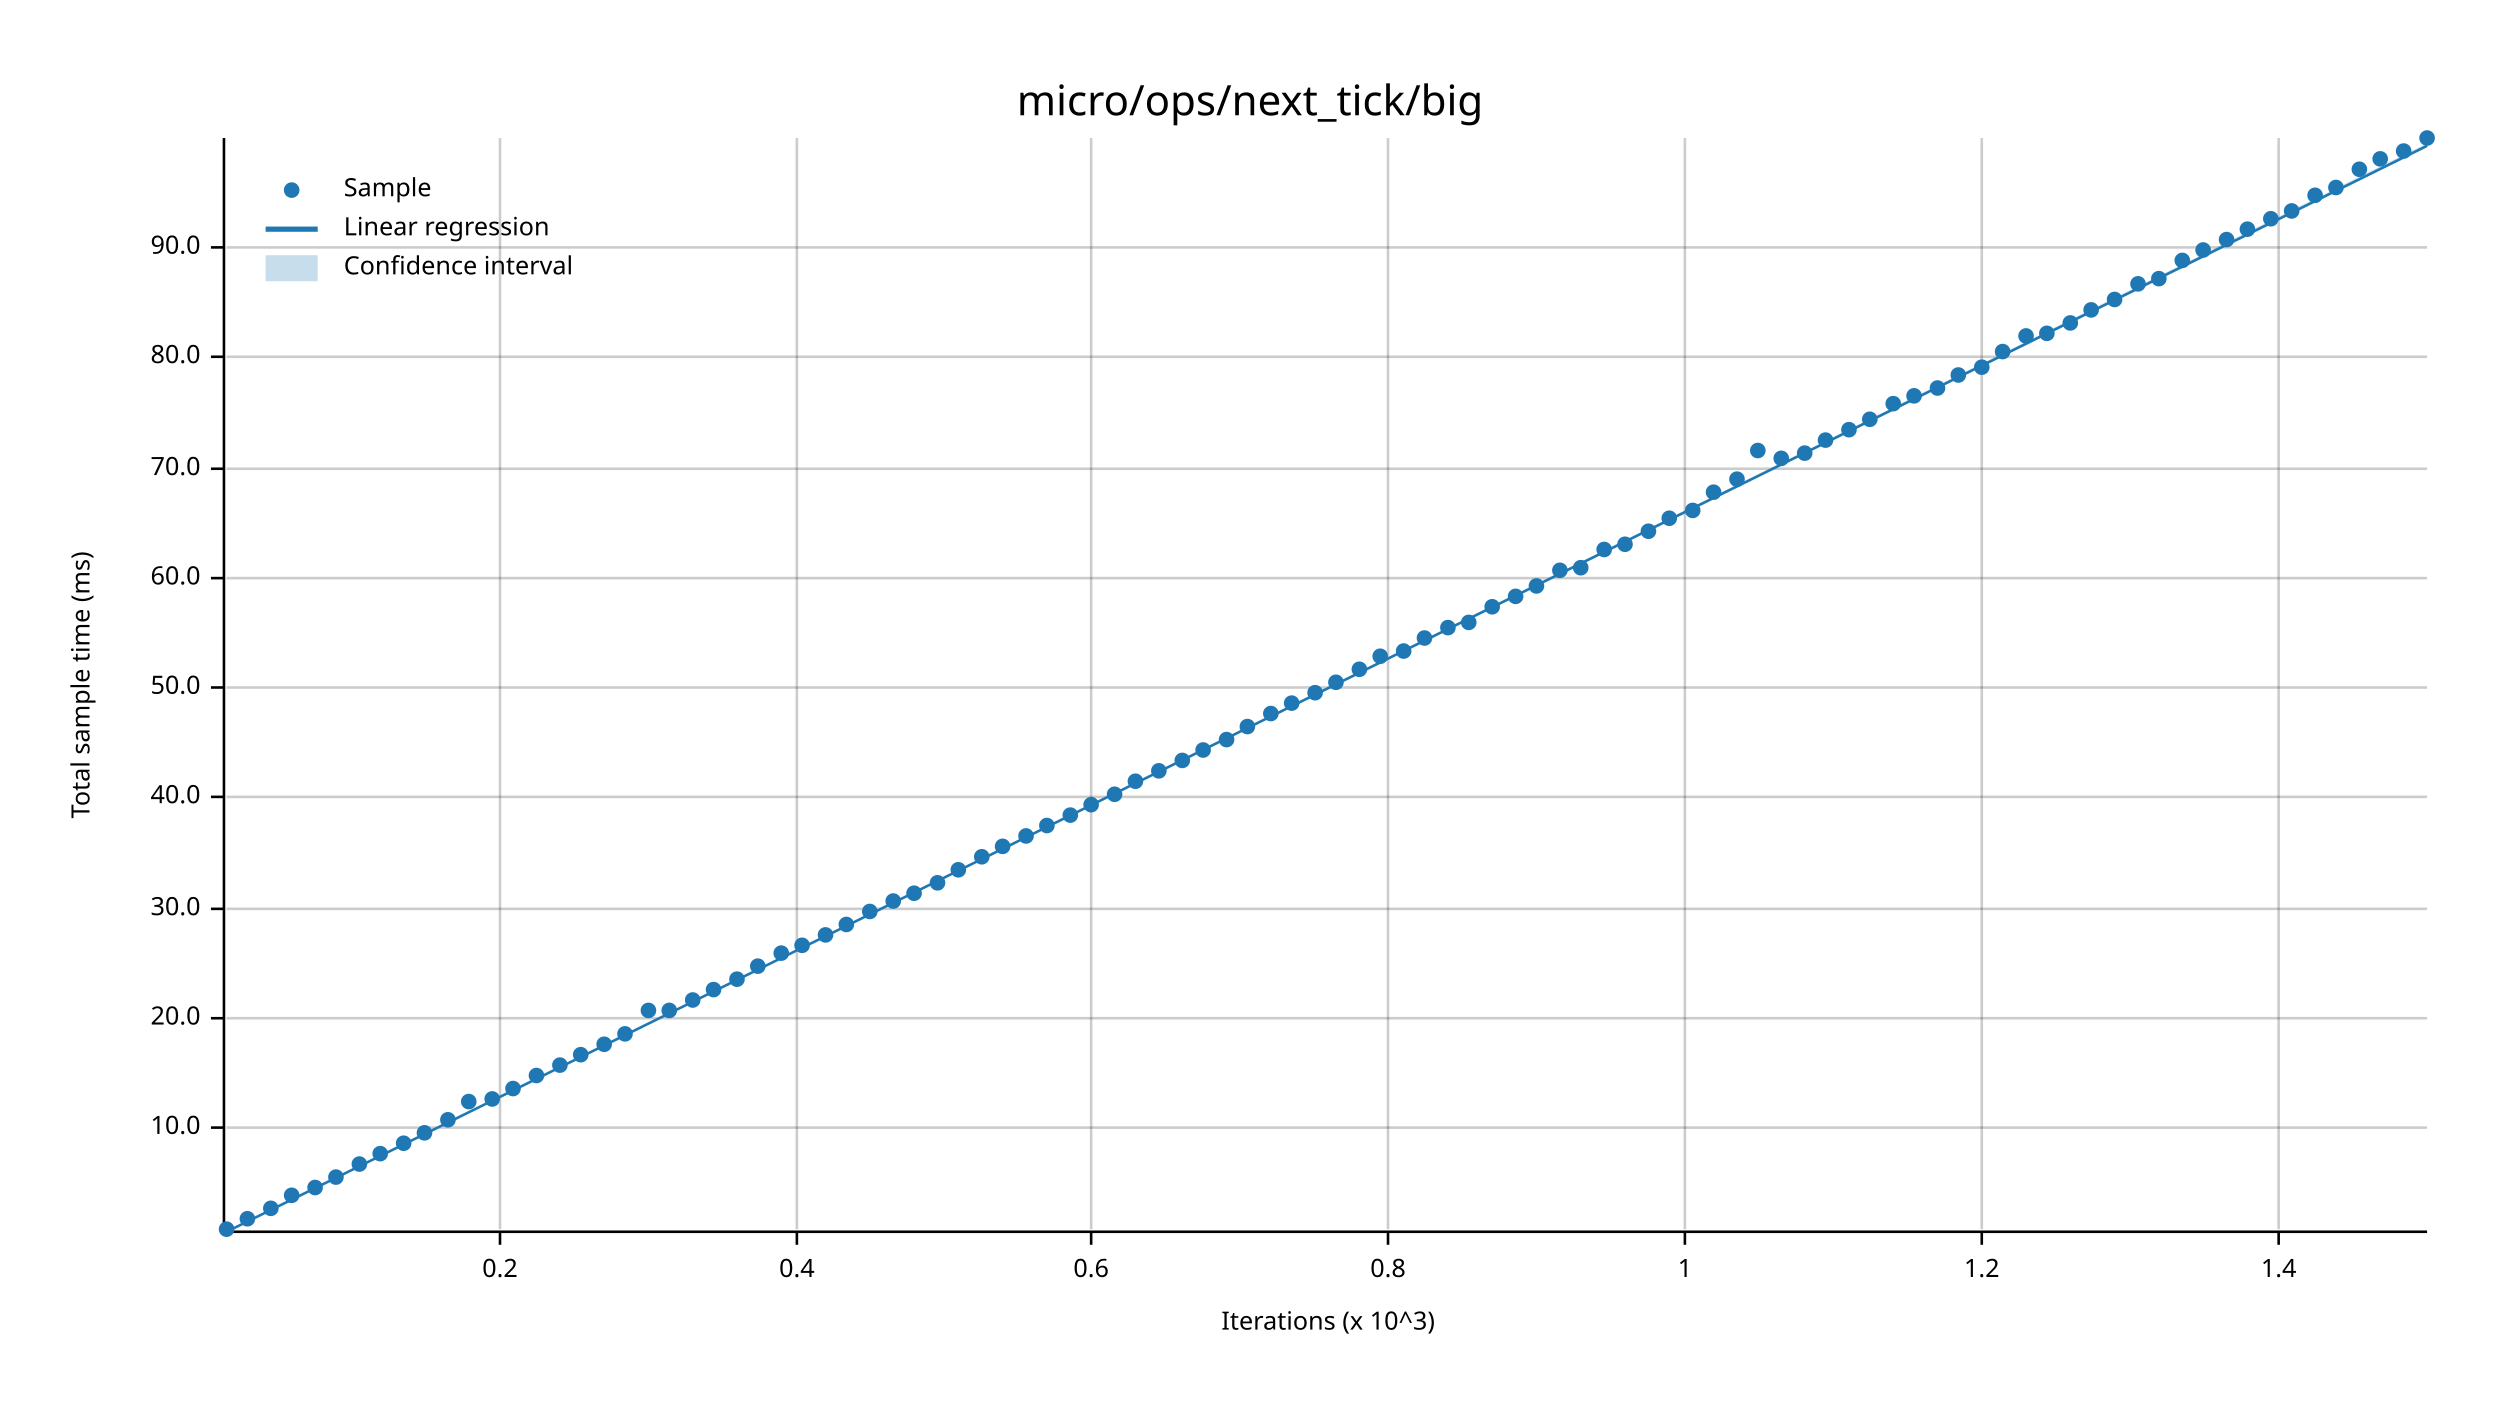
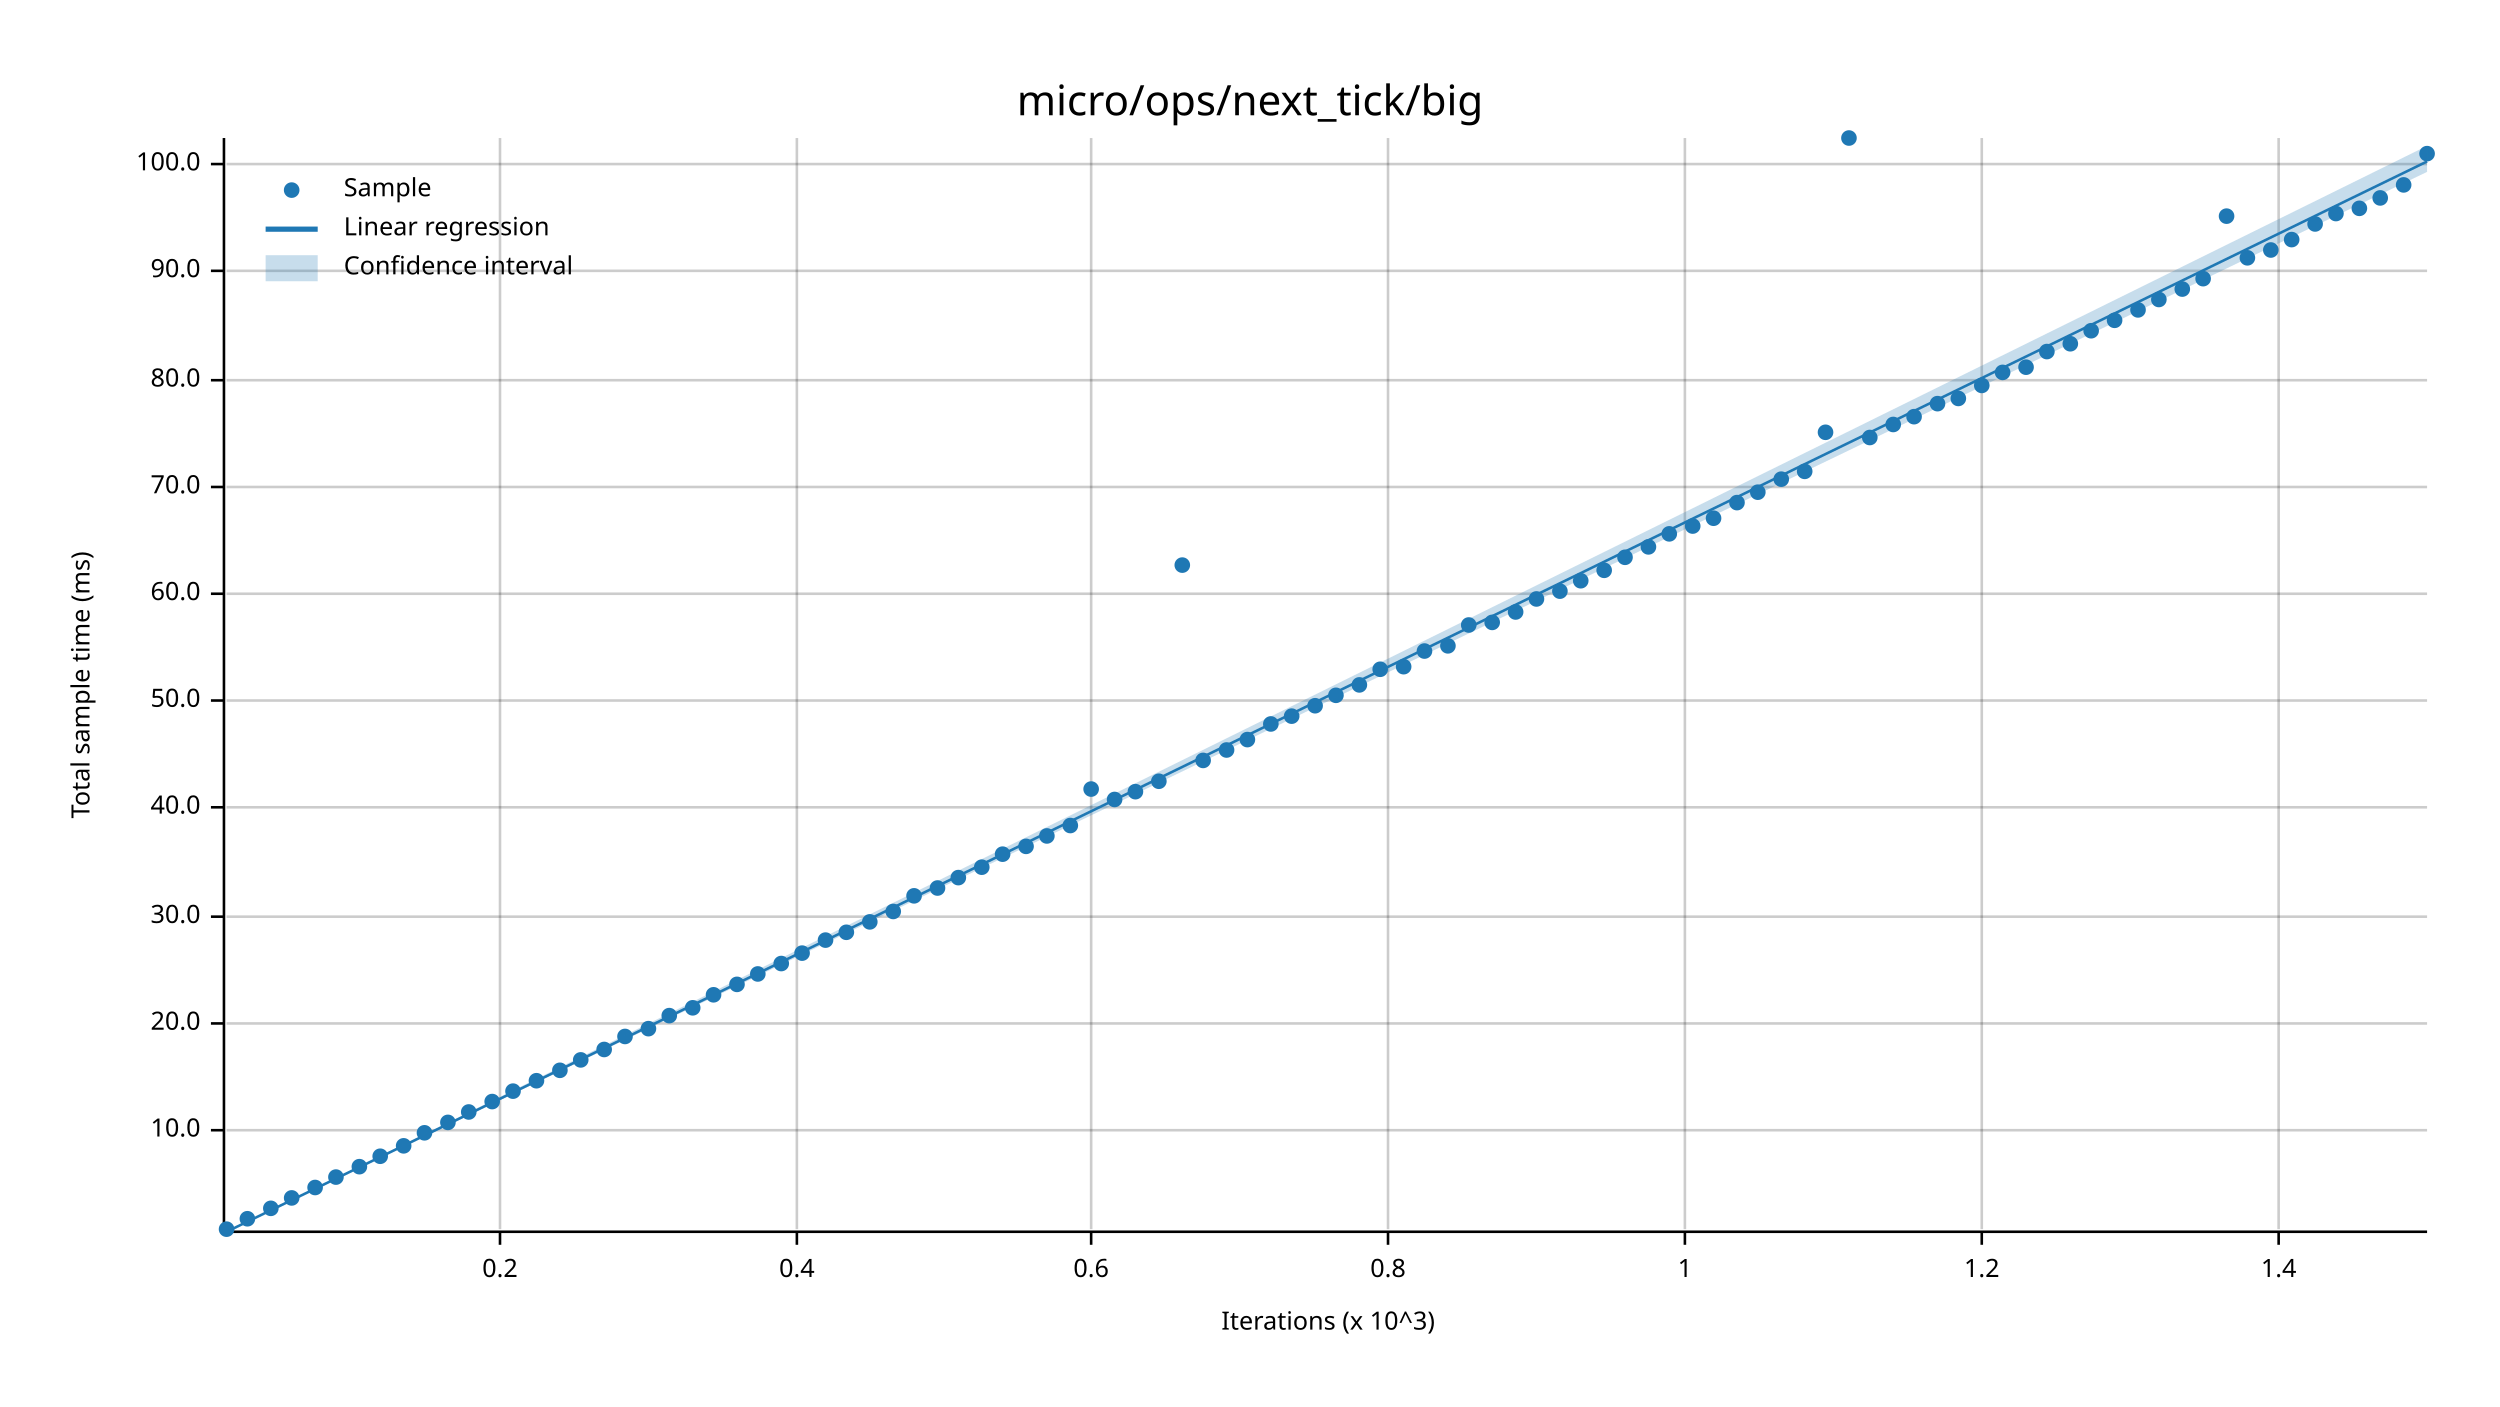
<svg xmlns="http://www.w3.org/2000/svg" width="960" height="540" viewBox="0 0 960 540">
  <text x="480" y="32" dy="0.76em" text-anchor="middle" font-family="sans-serif" font-size="16.129" opacity="1" fill="#000000">
micro/ops/next_tick/big
</text>
  <text x="27" y="263" dy="0.76em" text-anchor="middle" font-family="sans-serif" font-size="9.677" opacity="1" fill="#000000" transform="rotate(270, 27, 263)">
Total sample time (ms)
</text>
  <text x="510" y="513" dy="-0.5ex" text-anchor="middle" font-family="sans-serif" font-size="9.677" opacity="1" fill="#000000">
Iterations (x 10^3)
</text>
  <line opacity="0.2" stroke="#000000" stroke-width="1" x1="192" y1="472" x2="192" y2="53" />
  <line opacity="0.2" stroke="#000000" stroke-width="1" x1="306" y1="472" x2="306" y2="53" />
  <line opacity="0.2" stroke="#000000" stroke-width="1" x1="419" y1="472" x2="419" y2="53" />
  <line opacity="0.2" stroke="#000000" stroke-width="1" x1="533" y1="472" x2="533" y2="53" />
  <line opacity="0.2" stroke="#000000" stroke-width="1" x1="647" y1="472" x2="647" y2="53" />
  <line opacity="0.2" stroke="#000000" stroke-width="1" x1="761" y1="472" x2="761" y2="53" />
  <line opacity="0.2" stroke="#000000" stroke-width="1" x1="875" y1="472" x2="875" y2="53" />
-   <line opacity="0.2" stroke="#000000" stroke-width="1" x1="87" y1="433" x2="932" y2="433" />
-   <line opacity="0.2" stroke="#000000" stroke-width="1" x1="87" y1="391" x2="932" y2="391" />
-   <line opacity="0.2" stroke="#000000" stroke-width="1" x1="87" y1="349" x2="932" y2="349" />
-   <line opacity="0.2" stroke="#000000" stroke-width="1" x1="87" y1="306" x2="932" y2="306" />
-   <line opacity="0.2" stroke="#000000" stroke-width="1" x1="87" y1="264" x2="932" y2="264" />
-   <line opacity="0.2" stroke="#000000" stroke-width="1" x1="87" y1="222" x2="932" y2="222" />
-   <line opacity="0.2" stroke="#000000" stroke-width="1" x1="87" y1="180" x2="932" y2="180" />
-   <line opacity="0.2" stroke="#000000" stroke-width="1" x1="87" y1="137" x2="932" y2="137" />
-   <line opacity="0.2" stroke="#000000" stroke-width="1" x1="87" y1="95" x2="932" y2="95" />
+   <line opacity="0.2" stroke="#000000" stroke-width="1" x1="87" y1="434" x2="932" y2="434" />
+   <line opacity="0.2" stroke="#000000" stroke-width="1" x1="87" y1="393" x2="932" y2="393" />
+   <line opacity="0.2" stroke="#000000" stroke-width="1" x1="87" y1="352" x2="932" y2="352" />
+   <line opacity="0.2" stroke="#000000" stroke-width="1" x1="87" y1="310" x2="932" y2="310" />
+   <line opacity="0.2" stroke="#000000" stroke-width="1" x1="87" y1="269" x2="932" y2="269" />
+   <line opacity="0.2" stroke="#000000" stroke-width="1" x1="87" y1="228" x2="932" y2="228" />
+   <line opacity="0.2" stroke="#000000" stroke-width="1" x1="87" y1="187" x2="932" y2="187" />
+   <line opacity="0.2" stroke="#000000" stroke-width="1" x1="87" y1="146" x2="932" y2="146" />
+   <line opacity="0.2" stroke="#000000" stroke-width="1" x1="87" y1="104" x2="932" y2="104" />
+   <line opacity="0.2" stroke="#000000" stroke-width="1" x1="87" y1="63" x2="932" y2="63" />
  <polyline fill="none" opacity="1" stroke="#000000" stroke-width="1" points="86,53 86,472 " />
-   <text x="77" y="433" dy="0.5ex" text-anchor="end" font-family="sans-serif" font-size="9.677" opacity="1" fill="#000000">
+   <text x="77" y="434" dy="0.5ex" text-anchor="end" font-family="sans-serif" font-size="9.677" opacity="1" fill="#000000">
10.0
</text>
-   <polyline fill="none" opacity="1" stroke="#000000" stroke-width="1" points="81,433 86,433 " />
-   <text x="77" y="391" dy="0.5ex" text-anchor="end" font-family="sans-serif" font-size="9.677" opacity="1" fill="#000000">
+   <polyline fill="none" opacity="1" stroke="#000000" stroke-width="1" points="81,434 86,434 " />
+   <text x="77" y="393" dy="0.5ex" text-anchor="end" font-family="sans-serif" font-size="9.677" opacity="1" fill="#000000">
20.0
</text>
-   <polyline fill="none" opacity="1" stroke="#000000" stroke-width="1" points="81,391 86,391 " />
-   <text x="77" y="349" dy="0.5ex" text-anchor="end" font-family="sans-serif" font-size="9.677" opacity="1" fill="#000000">
+   <polyline fill="none" opacity="1" stroke="#000000" stroke-width="1" points="81,393 86,393 " />
+   <text x="77" y="352" dy="0.5ex" text-anchor="end" font-family="sans-serif" font-size="9.677" opacity="1" fill="#000000">
30.0
</text>
-   <polyline fill="none" opacity="1" stroke="#000000" stroke-width="1" points="81,349 86,349 " />
-   <text x="77" y="306" dy="0.5ex" text-anchor="end" font-family="sans-serif" font-size="9.677" opacity="1" fill="#000000">
+   <polyline fill="none" opacity="1" stroke="#000000" stroke-width="1" points="81,352 86,352 " />
+   <text x="77" y="310" dy="0.5ex" text-anchor="end" font-family="sans-serif" font-size="9.677" opacity="1" fill="#000000">
40.0
</text>
-   <polyline fill="none" opacity="1" stroke="#000000" stroke-width="1" points="81,306 86,306 " />
-   <text x="77" y="264" dy="0.5ex" text-anchor="end" font-family="sans-serif" font-size="9.677" opacity="1" fill="#000000">
+   <polyline fill="none" opacity="1" stroke="#000000" stroke-width="1" points="81,310 86,310 " />
+   <text x="77" y="269" dy="0.5ex" text-anchor="end" font-family="sans-serif" font-size="9.677" opacity="1" fill="#000000">
50.0
</text>
-   <polyline fill="none" opacity="1" stroke="#000000" stroke-width="1" points="81,264 86,264 " />
-   <text x="77" y="222" dy="0.5ex" text-anchor="end" font-family="sans-serif" font-size="9.677" opacity="1" fill="#000000">
+   <polyline fill="none" opacity="1" stroke="#000000" stroke-width="1" points="81,269 86,269 " />
+   <text x="77" y="228" dy="0.5ex" text-anchor="end" font-family="sans-serif" font-size="9.677" opacity="1" fill="#000000">
60.0
</text>
-   <polyline fill="none" opacity="1" stroke="#000000" stroke-width="1" points="81,222 86,222 " />
-   <text x="77" y="180" dy="0.5ex" text-anchor="end" font-family="sans-serif" font-size="9.677" opacity="1" fill="#000000">
+   <polyline fill="none" opacity="1" stroke="#000000" stroke-width="1" points="81,228 86,228 " />
+   <text x="77" y="187" dy="0.5ex" text-anchor="end" font-family="sans-serif" font-size="9.677" opacity="1" fill="#000000">
70.0
</text>
-   <polyline fill="none" opacity="1" stroke="#000000" stroke-width="1" points="81,180 86,180 " />
-   <text x="77" y="137" dy="0.5ex" text-anchor="end" font-family="sans-serif" font-size="9.677" opacity="1" fill="#000000">
+   <polyline fill="none" opacity="1" stroke="#000000" stroke-width="1" points="81,187 86,187 " />
+   <text x="77" y="146" dy="0.5ex" text-anchor="end" font-family="sans-serif" font-size="9.677" opacity="1" fill="#000000">
80.0
</text>
-   <polyline fill="none" opacity="1" stroke="#000000" stroke-width="1" points="81,137 86,137 " />
-   <text x="77" y="95" dy="0.5ex" text-anchor="end" font-family="sans-serif" font-size="9.677" opacity="1" fill="#000000">
+   <polyline fill="none" opacity="1" stroke="#000000" stroke-width="1" points="81,146 86,146 " />
+   <text x="77" y="104" dy="0.5ex" text-anchor="end" font-family="sans-serif" font-size="9.677" opacity="1" fill="#000000">
90.0
</text>
-   <polyline fill="none" opacity="1" stroke="#000000" stroke-width="1" points="81,95 86,95 " />
+   <polyline fill="none" opacity="1" stroke="#000000" stroke-width="1" points="81,104 86,104 " />
+   <text x="77" y="63" dy="0.5ex" text-anchor="end" font-family="sans-serif" font-size="9.677" opacity="1" fill="#000000">
+ 100.0
+ </text>
+   <polyline fill="none" opacity="1" stroke="#000000" stroke-width="1" points="81,63 86,63 " />
  <polyline fill="none" opacity="1" stroke="#000000" stroke-width="1" points="87,473 932,473 " />
  <text x="192" y="483" dy="0.76em" text-anchor="middle" font-family="sans-serif" font-size="9.677" opacity="1" fill="#000000">
0.2
</text>
  <polyline fill="none" opacity="1" stroke="#000000" stroke-width="1" points="192,473 192,478 " />
  <text x="306" y="483" dy="0.76em" text-anchor="middle" font-family="sans-serif" font-size="9.677" opacity="1" fill="#000000">
0.4
</text>
  <polyline fill="none" opacity="1" stroke="#000000" stroke-width="1" points="306,473 306,478 " />
  <text x="419" y="483" dy="0.76em" text-anchor="middle" font-family="sans-serif" font-size="9.677" opacity="1" fill="#000000">
0.6
</text>
  <polyline fill="none" opacity="1" stroke="#000000" stroke-width="1" points="419,473 419,478 " />
  <text x="533" y="483" dy="0.76em" text-anchor="middle" font-family="sans-serif" font-size="9.677" opacity="1" fill="#000000">
0.8
</text>
  <polyline fill="none" opacity="1" stroke="#000000" stroke-width="1" points="533,473 533,478 " />
  <text x="647" y="483" dy="0.76em" text-anchor="middle" font-family="sans-serif" font-size="9.677" opacity="1" fill="#000000">
1
</text>
  <polyline fill="none" opacity="1" stroke="#000000" stroke-width="1" points="647,473 647,478 " />
  <text x="761" y="483" dy="0.76em" text-anchor="middle" font-family="sans-serif" font-size="9.677" opacity="1" fill="#000000">
1.2
</text>
  <polyline fill="none" opacity="1" stroke="#000000" stroke-width="1" points="761,473 761,478 " />
  <text x="875" y="483" dy="0.76em" text-anchor="middle" font-family="sans-serif" font-size="9.677" opacity="1" fill="#000000">
1.4
</text>
  <polyline fill="none" opacity="1" stroke="#000000" stroke-width="1" points="875,473 875,478 " />
  <circle cx="87" cy="472" r="3" opacity="1" fill="#1F78B4" stroke="none" stroke-width="1" />
  <circle cx="95" cy="468" r="3" opacity="1" fill="#1F78B4" stroke="none" stroke-width="1" />
  <circle cx="104" cy="464" r="3" opacity="1" fill="#1F78B4" stroke="none" stroke-width="1" />
-   <circle cx="112" cy="459" r="3" opacity="1" fill="#1F78B4" stroke="none" stroke-width="1" />
+   <circle cx="112" cy="460" r="3" opacity="1" fill="#1F78B4" stroke="none" stroke-width="1" />
  <circle cx="121" cy="456" r="3" opacity="1" fill="#1F78B4" stroke="none" stroke-width="1" />
  <circle cx="129" cy="452" r="3" opacity="1" fill="#1F78B4" stroke="none" stroke-width="1" />
-   <circle cx="138" cy="447" r="3" opacity="1" fill="#1F78B4" stroke="none" stroke-width="1" />
-   <circle cx="146" cy="443" r="3" opacity="1" fill="#1F78B4" stroke="none" stroke-width="1" />
-   <circle cx="155" cy="439" r="3" opacity="1" fill="#1F78B4" stroke="none" stroke-width="1" />
+   <circle cx="138" cy="448" r="3" opacity="1" fill="#1F78B4" stroke="none" stroke-width="1" />
+   <circle cx="146" cy="444" r="3" opacity="1" fill="#1F78B4" stroke="none" stroke-width="1" />
+   <circle cx="155" cy="440" r="3" opacity="1" fill="#1F78B4" stroke="none" stroke-width="1" />
  <circle cx="163" cy="435" r="3" opacity="1" fill="#1F78B4" stroke="none" stroke-width="1" />
-   <circle cx="172" cy="430" r="3" opacity="1" fill="#1F78B4" stroke="none" stroke-width="1" />
-   <circle cx="180" cy="423" r="3" opacity="1" fill="#1F78B4" stroke="none" stroke-width="1" />
-   <circle cx="189" cy="422" r="3" opacity="1" fill="#1F78B4" stroke="none" stroke-width="1" />
-   <circle cx="197" cy="418" r="3" opacity="1" fill="#1F78B4" stroke="none" stroke-width="1" />
-   <circle cx="206" cy="413" r="3" opacity="1" fill="#1F78B4" stroke="none" stroke-width="1" />
-   <circle cx="215" cy="409" r="3" opacity="1" fill="#1F78B4" stroke="none" stroke-width="1" />
-   <circle cx="223" cy="405" r="3" opacity="1" fill="#1F78B4" stroke="none" stroke-width="1" />
-   <circle cx="232" cy="401" r="3" opacity="1" fill="#1F78B4" stroke="none" stroke-width="1" />
-   <circle cx="240" cy="397" r="3" opacity="1" fill="#1F78B4" stroke="none" stroke-width="1" />
-   <circle cx="249" cy="388" r="3" opacity="1" fill="#1F78B4" stroke="none" stroke-width="1" />
-   <circle cx="257" cy="388" r="3" opacity="1" fill="#1F78B4" stroke="none" stroke-width="1" />
-   <circle cx="266" cy="384" r="3" opacity="1" fill="#1F78B4" stroke="none" stroke-width="1" />
-   <circle cx="274" cy="380" r="3" opacity="1" fill="#1F78B4" stroke="none" stroke-width="1" />
-   <circle cx="283" cy="376" r="3" opacity="1" fill="#1F78B4" stroke="none" stroke-width="1" />
-   <circle cx="291" cy="371" r="3" opacity="1" fill="#1F78B4" stroke="none" stroke-width="1" />
-   <circle cx="300" cy="366" r="3" opacity="1" fill="#1F78B4" stroke="none" stroke-width="1" />
-   <circle cx="308" cy="363" r="3" opacity="1" fill="#1F78B4" stroke="none" stroke-width="1" />
-   <circle cx="317" cy="359" r="3" opacity="1" fill="#1F78B4" stroke="none" stroke-width="1" />
-   <circle cx="325" cy="355" r="3" opacity="1" fill="#1F78B4" stroke="none" stroke-width="1" />
-   <circle cx="334" cy="350" r="3" opacity="1" fill="#1F78B4" stroke="none" stroke-width="1" />
-   <circle cx="343" cy="346" r="3" opacity="1" fill="#1F78B4" stroke="none" stroke-width="1" />
-   <circle cx="351" cy="343" r="3" opacity="1" fill="#1F78B4" stroke="none" stroke-width="1" />
-   <circle cx="360" cy="339" r="3" opacity="1" fill="#1F78B4" stroke="none" stroke-width="1" />
-   <circle cx="368" cy="334" r="3" opacity="1" fill="#1F78B4" stroke="none" stroke-width="1" />
-   <circle cx="377" cy="329" r="3" opacity="1" fill="#1F78B4" stroke="none" stroke-width="1" />
-   <circle cx="385" cy="325" r="3" opacity="1" fill="#1F78B4" stroke="none" stroke-width="1" />
-   <circle cx="394" cy="321" r="3" opacity="1" fill="#1F78B4" stroke="none" stroke-width="1" />
-   <circle cx="402" cy="317" r="3" opacity="1" fill="#1F78B4" stroke="none" stroke-width="1" />
-   <circle cx="411" cy="313" r="3" opacity="1" fill="#1F78B4" stroke="none" stroke-width="1" />
-   <circle cx="419" cy="309" r="3" opacity="1" fill="#1F78B4" stroke="none" stroke-width="1" />
-   <circle cx="428" cy="305" r="3" opacity="1" fill="#1F78B4" stroke="none" stroke-width="1" />
-   <circle cx="436" cy="300" r="3" opacity="1" fill="#1F78B4" stroke="none" stroke-width="1" />
-   <circle cx="445" cy="296" r="3" opacity="1" fill="#1F78B4" stroke="none" stroke-width="1" />
-   <circle cx="454" cy="292" r="3" opacity="1" fill="#1F78B4" stroke="none" stroke-width="1" />
-   <circle cx="462" cy="288" r="3" opacity="1" fill="#1F78B4" stroke="none" stroke-width="1" />
-   <circle cx="471" cy="284" r="3" opacity="1" fill="#1F78B4" stroke="none" stroke-width="1" />
-   <circle cx="479" cy="279" r="3" opacity="1" fill="#1F78B4" stroke="none" stroke-width="1" />
-   <circle cx="488" cy="274" r="3" opacity="1" fill="#1F78B4" stroke="none" stroke-width="1" />
-   <circle cx="496" cy="270" r="3" opacity="1" fill="#1F78B4" stroke="none" stroke-width="1" />
-   <circle cx="505" cy="266" r="3" opacity="1" fill="#1F78B4" stroke="none" stroke-width="1" />
-   <circle cx="513" cy="262" r="3" opacity="1" fill="#1F78B4" stroke="none" stroke-width="1" />
-   <circle cx="522" cy="257" r="3" opacity="1" fill="#1F78B4" stroke="none" stroke-width="1" />
-   <circle cx="530" cy="252" r="3" opacity="1" fill="#1F78B4" stroke="none" stroke-width="1" />
-   <circle cx="539" cy="250" r="3" opacity="1" fill="#1F78B4" stroke="none" stroke-width="1" />
-   <circle cx="547" cy="245" r="3" opacity="1" fill="#1F78B4" stroke="none" stroke-width="1" />
-   <circle cx="556" cy="241" r="3" opacity="1" fill="#1F78B4" stroke="none" stroke-width="1" />
-   <circle cx="564" cy="239" r="3" opacity="1" fill="#1F78B4" stroke="none" stroke-width="1" />
-   <circle cx="573" cy="233" r="3" opacity="1" fill="#1F78B4" stroke="none" stroke-width="1" />
-   <circle cx="582" cy="229" r="3" opacity="1" fill="#1F78B4" stroke="none" stroke-width="1" />
-   <circle cx="590" cy="225" r="3" opacity="1" fill="#1F78B4" stroke="none" stroke-width="1" />
-   <circle cx="599" cy="219" r="3" opacity="1" fill="#1F78B4" stroke="none" stroke-width="1" />
-   <circle cx="607" cy="218" r="3" opacity="1" fill="#1F78B4" stroke="none" stroke-width="1" />
-   <circle cx="616" cy="211" r="3" opacity="1" fill="#1F78B4" stroke="none" stroke-width="1" />
-   <circle cx="624" cy="209" r="3" opacity="1" fill="#1F78B4" stroke="none" stroke-width="1" />
-   <circle cx="633" cy="204" r="3" opacity="1" fill="#1F78B4" stroke="none" stroke-width="1" />
-   <circle cx="641" cy="199" r="3" opacity="1" fill="#1F78B4" stroke="none" stroke-width="1" />
-   <circle cx="650" cy="196" r="3" opacity="1" fill="#1F78B4" stroke="none" stroke-width="1" />
-   <circle cx="658" cy="189" r="3" opacity="1" fill="#1F78B4" stroke="none" stroke-width="1" />
-   <circle cx="667" cy="184" r="3" opacity="1" fill="#1F78B4" stroke="none" stroke-width="1" />
-   <circle cx="675" cy="173" r="3" opacity="1" fill="#1F78B4" stroke="none" stroke-width="1" />
-   <circle cx="684" cy="176" r="3" opacity="1" fill="#1F78B4" stroke="none" stroke-width="1" />
-   <circle cx="693" cy="174" r="3" opacity="1" fill="#1F78B4" stroke="none" stroke-width="1" />
-   <circle cx="701" cy="169" r="3" opacity="1" fill="#1F78B4" stroke="none" stroke-width="1" />
-   <circle cx="710" cy="165" r="3" opacity="1" fill="#1F78B4" stroke="none" stroke-width="1" />
-   <circle cx="718" cy="161" r="3" opacity="1" fill="#1F78B4" stroke="none" stroke-width="1" />
-   <circle cx="727" cy="155" r="3" opacity="1" fill="#1F78B4" stroke="none" stroke-width="1" />
-   <circle cx="735" cy="152" r="3" opacity="1" fill="#1F78B4" stroke="none" stroke-width="1" />
-   <circle cx="744" cy="149" r="3" opacity="1" fill="#1F78B4" stroke="none" stroke-width="1" />
-   <circle cx="752" cy="144" r="3" opacity="1" fill="#1F78B4" stroke="none" stroke-width="1" />
-   <circle cx="761" cy="141" r="3" opacity="1" fill="#1F78B4" stroke="none" stroke-width="1" />
-   <circle cx="769" cy="135" r="3" opacity="1" fill="#1F78B4" stroke="none" stroke-width="1" />
-   <circle cx="778" cy="129" r="3" opacity="1" fill="#1F78B4" stroke="none" stroke-width="1" />
-   <circle cx="786" cy="128" r="3" opacity="1" fill="#1F78B4" stroke="none" stroke-width="1" />
-   <circle cx="795" cy="124" r="3" opacity="1" fill="#1F78B4" stroke="none" stroke-width="1" />
-   <circle cx="803" cy="119" r="3" opacity="1" fill="#1F78B4" stroke="none" stroke-width="1" />
-   <circle cx="812" cy="115" r="3" opacity="1" fill="#1F78B4" stroke="none" stroke-width="1" />
-   <circle cx="821" cy="109" r="3" opacity="1" fill="#1F78B4" stroke="none" stroke-width="1" />
-   <circle cx="829" cy="107" r="3" opacity="1" fill="#1F78B4" stroke="none" stroke-width="1" />
-   <circle cx="838" cy="100" r="3" opacity="1" fill="#1F78B4" stroke="none" stroke-width="1" />
-   <circle cx="846" cy="96" r="3" opacity="1" fill="#1F78B4" stroke="none" stroke-width="1" />
-   <circle cx="855" cy="92" r="3" opacity="1" fill="#1F78B4" stroke="none" stroke-width="1" />
-   <circle cx="863" cy="88" r="3" opacity="1" fill="#1F78B4" stroke="none" stroke-width="1" />
-   <circle cx="872" cy="84" r="3" opacity="1" fill="#1F78B4" stroke="none" stroke-width="1" />
-   <circle cx="880" cy="81" r="3" opacity="1" fill="#1F78B4" stroke="none" stroke-width="1" />
-   <circle cx="889" cy="75" r="3" opacity="1" fill="#1F78B4" stroke="none" stroke-width="1" />
-   <circle cx="897" cy="72" r="3" opacity="1" fill="#1F78B4" stroke="none" stroke-width="1" />
-   <circle cx="906" cy="65" r="3" opacity="1" fill="#1F78B4" stroke="none" stroke-width="1" />
-   <circle cx="914" cy="61" r="3" opacity="1" fill="#1F78B4" stroke="none" stroke-width="1" />
-   <circle cx="923" cy="58" r="3" opacity="1" fill="#1F78B4" stroke="none" stroke-width="1" />
-   <circle cx="932" cy="53" r="3" opacity="1" fill="#1F78B4" stroke="none" stroke-width="1" />
-   <polyline fill="none" opacity="1" stroke="#1F78B4" stroke-width="1" points="87,473 932,56 " />
-   <polygon opacity="0.25" fill="#1F78B4" points="87,473 932,56 932,55 " />
+   <circle cx="172" cy="431" r="3" opacity="1" fill="#1F78B4" stroke="none" stroke-width="1" />
+   <circle cx="180" cy="427" r="3" opacity="1" fill="#1F78B4" stroke="none" stroke-width="1" />
+   <circle cx="189" cy="423" r="3" opacity="1" fill="#1F78B4" stroke="none" stroke-width="1" />
+   <circle cx="197" cy="419" r="3" opacity="1" fill="#1F78B4" stroke="none" stroke-width="1" />
+   <circle cx="206" cy="415" r="3" opacity="1" fill="#1F78B4" stroke="none" stroke-width="1" />
+   <circle cx="215" cy="411" r="3" opacity="1" fill="#1F78B4" stroke="none" stroke-width="1" />
+   <circle cx="223" cy="407" r="3" opacity="1" fill="#1F78B4" stroke="none" stroke-width="1" />
+   <circle cx="232" cy="403" r="3" opacity="1" fill="#1F78B4" stroke="none" stroke-width="1" />
+   <circle cx="240" cy="398" r="3" opacity="1" fill="#1F78B4" stroke="none" stroke-width="1" />
+   <circle cx="249" cy="395" r="3" opacity="1" fill="#1F78B4" stroke="none" stroke-width="1" />
+   <circle cx="257" cy="390" r="3" opacity="1" fill="#1F78B4" stroke="none" stroke-width="1" />
+   <circle cx="266" cy="387" r="3" opacity="1" fill="#1F78B4" stroke="none" stroke-width="1" />
+   <circle cx="274" cy="382" r="3" opacity="1" fill="#1F78B4" stroke="none" stroke-width="1" />
+   <circle cx="283" cy="378" r="3" opacity="1" fill="#1F78B4" stroke="none" stroke-width="1" />
+   <circle cx="291" cy="374" r="3" opacity="1" fill="#1F78B4" stroke="none" stroke-width="1" />
+   <circle cx="300" cy="370" r="3" opacity="1" fill="#1F78B4" stroke="none" stroke-width="1" />
+   <circle cx="308" cy="366" r="3" opacity="1" fill="#1F78B4" stroke="none" stroke-width="1" />
+   <circle cx="317" cy="361" r="3" opacity="1" fill="#1F78B4" stroke="none" stroke-width="1" />
+   <circle cx="325" cy="358" r="3" opacity="1" fill="#1F78B4" stroke="none" stroke-width="1" />
+   <circle cx="334" cy="354" r="3" opacity="1" fill="#1F78B4" stroke="none" stroke-width="1" />
+   <circle cx="343" cy="350" r="3" opacity="1" fill="#1F78B4" stroke="none" stroke-width="1" />
+   <circle cx="351" cy="344" r="3" opacity="1" fill="#1F78B4" stroke="none" stroke-width="1" />
+   <circle cx="360" cy="341" r="3" opacity="1" fill="#1F78B4" stroke="none" stroke-width="1" />
+   <circle cx="368" cy="337" r="3" opacity="1" fill="#1F78B4" stroke="none" stroke-width="1" />
+   <circle cx="377" cy="333" r="3" opacity="1" fill="#1F78B4" stroke="none" stroke-width="1" />
+   <circle cx="385" cy="328" r="3" opacity="1" fill="#1F78B4" stroke="none" stroke-width="1" />
+   <circle cx="394" cy="325" r="3" opacity="1" fill="#1F78B4" stroke="none" stroke-width="1" />
+   <circle cx="402" cy="321" r="3" opacity="1" fill="#1F78B4" stroke="none" stroke-width="1" />
+   <circle cx="411" cy="317" r="3" opacity="1" fill="#1F78B4" stroke="none" stroke-width="1" />
+   <circle cx="419" cy="303" r="3" opacity="1" fill="#1F78B4" stroke="none" stroke-width="1" />
+   <circle cx="428" cy="307" r="3" opacity="1" fill="#1F78B4" stroke="none" stroke-width="1" />
+   <circle cx="436" cy="304" r="3" opacity="1" fill="#1F78B4" stroke="none" stroke-width="1" />
+   <circle cx="445" cy="300" r="3" opacity="1" fill="#1F78B4" stroke="none" stroke-width="1" />
+   <circle cx="454" cy="217" r="3" opacity="1" fill="#1F78B4" stroke="none" stroke-width="1" />
+   <circle cx="462" cy="292" r="3" opacity="1" fill="#1F78B4" stroke="none" stroke-width="1" />
+   <circle cx="471" cy="288" r="3" opacity="1" fill="#1F78B4" stroke="none" stroke-width="1" />
+   <circle cx="479" cy="284" r="3" opacity="1" fill="#1F78B4" stroke="none" stroke-width="1" />
+   <circle cx="488" cy="278" r="3" opacity="1" fill="#1F78B4" stroke="none" stroke-width="1" />
+   <circle cx="496" cy="275" r="3" opacity="1" fill="#1F78B4" stroke="none" stroke-width="1" />
+   <circle cx="505" cy="271" r="3" opacity="1" fill="#1F78B4" stroke="none" stroke-width="1" />
+   <circle cx="513" cy="267" r="3" opacity="1" fill="#1F78B4" stroke="none" stroke-width="1" />
+   <circle cx="522" cy="263" r="3" opacity="1" fill="#1F78B4" stroke="none" stroke-width="1" />
+   <circle cx="530" cy="257" r="3" opacity="1" fill="#1F78B4" stroke="none" stroke-width="1" />
+   <circle cx="539" cy="256" r="3" opacity="1" fill="#1F78B4" stroke="none" stroke-width="1" />
+   <circle cx="547" cy="250" r="3" opacity="1" fill="#1F78B4" stroke="none" stroke-width="1" />
+   <circle cx="556" cy="248" r="3" opacity="1" fill="#1F78B4" stroke="none" stroke-width="1" />
+   <circle cx="564" cy="240" r="3" opacity="1" fill="#1F78B4" stroke="none" stroke-width="1" />
+   <circle cx="573" cy="239" r="3" opacity="1" fill="#1F78B4" stroke="none" stroke-width="1" />
+   <circle cx="582" cy="235" r="3" opacity="1" fill="#1F78B4" stroke="none" stroke-width="1" />
+   <circle cx="590" cy="230" r="3" opacity="1" fill="#1F78B4" stroke="none" stroke-width="1" />
+   <circle cx="599" cy="227" r="3" opacity="1" fill="#1F78B4" stroke="none" stroke-width="1" />
+   <circle cx="607" cy="223" r="3" opacity="1" fill="#1F78B4" stroke="none" stroke-width="1" />
+   <circle cx="616" cy="219" r="3" opacity="1" fill="#1F78B4" stroke="none" stroke-width="1" />
+   <circle cx="624" cy="214" r="3" opacity="1" fill="#1F78B4" stroke="none" stroke-width="1" />
+   <circle cx="633" cy="210" r="3" opacity="1" fill="#1F78B4" stroke="none" stroke-width="1" />
+   <circle cx="641" cy="205" r="3" opacity="1" fill="#1F78B4" stroke="none" stroke-width="1" />
+   <circle cx="650" cy="202" r="3" opacity="1" fill="#1F78B4" stroke="none" stroke-width="1" />
+   <circle cx="658" cy="199" r="3" opacity="1" fill="#1F78B4" stroke="none" stroke-width="1" />
+   <circle cx="667" cy="193" r="3" opacity="1" fill="#1F78B4" stroke="none" stroke-width="1" />
+   <circle cx="675" cy="189" r="3" opacity="1" fill="#1F78B4" stroke="none" stroke-width="1" />
+   <circle cx="684" cy="184" r="3" opacity="1" fill="#1F78B4" stroke="none" stroke-width="1" />
+   <circle cx="693" cy="181" r="3" opacity="1" fill="#1F78B4" stroke="none" stroke-width="1" />
+   <circle cx="701" cy="166" r="3" opacity="1" fill="#1F78B4" stroke="none" stroke-width="1" />
+   <circle cx="710" cy="53" r="3" opacity="1" fill="#1F78B4" stroke="none" stroke-width="1" />
+   <circle cx="718" cy="168" r="3" opacity="1" fill="#1F78B4" stroke="none" stroke-width="1" />
+   <circle cx="727" cy="163" r="3" opacity="1" fill="#1F78B4" stroke="none" stroke-width="1" />
+   <circle cx="735" cy="160" r="3" opacity="1" fill="#1F78B4" stroke="none" stroke-width="1" />
+   <circle cx="744" cy="155" r="3" opacity="1" fill="#1F78B4" stroke="none" stroke-width="1" />
+   <circle cx="752" cy="153" r="3" opacity="1" fill="#1F78B4" stroke="none" stroke-width="1" />
+   <circle cx="761" cy="148" r="3" opacity="1" fill="#1F78B4" stroke="none" stroke-width="1" />
+   <circle cx="769" cy="143" r="3" opacity="1" fill="#1F78B4" stroke="none" stroke-width="1" />
+   <circle cx="778" cy="141" r="3" opacity="1" fill="#1F78B4" stroke="none" stroke-width="1" />
+   <circle cx="786" cy="135" r="3" opacity="1" fill="#1F78B4" stroke="none" stroke-width="1" />
+   <circle cx="795" cy="132" r="3" opacity="1" fill="#1F78B4" stroke="none" stroke-width="1" />
+   <circle cx="803" cy="127" r="3" opacity="1" fill="#1F78B4" stroke="none" stroke-width="1" />
+   <circle cx="812" cy="123" r="3" opacity="1" fill="#1F78B4" stroke="none" stroke-width="1" />
+   <circle cx="821" cy="119" r="3" opacity="1" fill="#1F78B4" stroke="none" stroke-width="1" />
+   <circle cx="829" cy="115" r="3" opacity="1" fill="#1F78B4" stroke="none" stroke-width="1" />
+   <circle cx="838" cy="111" r="3" opacity="1" fill="#1F78B4" stroke="none" stroke-width="1" />
+   <circle cx="846" cy="107" r="3" opacity="1" fill="#1F78B4" stroke="none" stroke-width="1" />
+   <circle cx="855" cy="83" r="3" opacity="1" fill="#1F78B4" stroke="none" stroke-width="1" />
+   <circle cx="863" cy="99" r="3" opacity="1" fill="#1F78B4" stroke="none" stroke-width="1" />
+   <circle cx="872" cy="96" r="3" opacity="1" fill="#1F78B4" stroke="none" stroke-width="1" />
+   <circle cx="880" cy="92" r="3" opacity="1" fill="#1F78B4" stroke="none" stroke-width="1" />
+   <circle cx="889" cy="86" r="3" opacity="1" fill="#1F78B4" stroke="none" stroke-width="1" />
+   <circle cx="897" cy="82" r="3" opacity="1" fill="#1F78B4" stroke="none" stroke-width="1" />
+   <circle cx="906" cy="80" r="3" opacity="1" fill="#1F78B4" stroke="none" stroke-width="1" />
+   <circle cx="914" cy="76" r="3" opacity="1" fill="#1F78B4" stroke="none" stroke-width="1" />
+   <circle cx="923" cy="71" r="3" opacity="1" fill="#1F78B4" stroke="none" stroke-width="1" />
+   <circle cx="932" cy="59" r="3" opacity="1" fill="#1F78B4" stroke="none" stroke-width="1" />
+   <polyline fill="none" opacity="1" stroke="#1F78B4" stroke-width="1" points="87,473 932,62 " />
+   <polygon opacity="0.25" fill="#1F78B4" points="87,473 932,66 932,56 " />
  <text x="132" y="68" dy="0.76em" text-anchor="start" font-family="sans-serif" font-size="9.677" opacity="1" fill="#000000">
Sample
</text>
  <text x="132" y="83" dy="0.76em" text-anchor="start" font-family="sans-serif" font-size="9.677" opacity="1" fill="#000000">
Linear regression
</text>
  <text x="132" y="98" dy="0.76em" text-anchor="start" font-family="sans-serif" font-size="9.677" opacity="1" fill="#000000">
Confidence interval
</text>
  <circle cx="112" cy="73" r="3" opacity="1" fill="#1F78B4" stroke="none" stroke-width="1" />
  <polyline fill="none" opacity="1" stroke="#1F78B4" stroke-width="2" points="102,88 122,88 " />
  <rect x="102" y="98" width="20" height="10" opacity="0.25" fill="#1F78B4" stroke="none" />
</svg>
